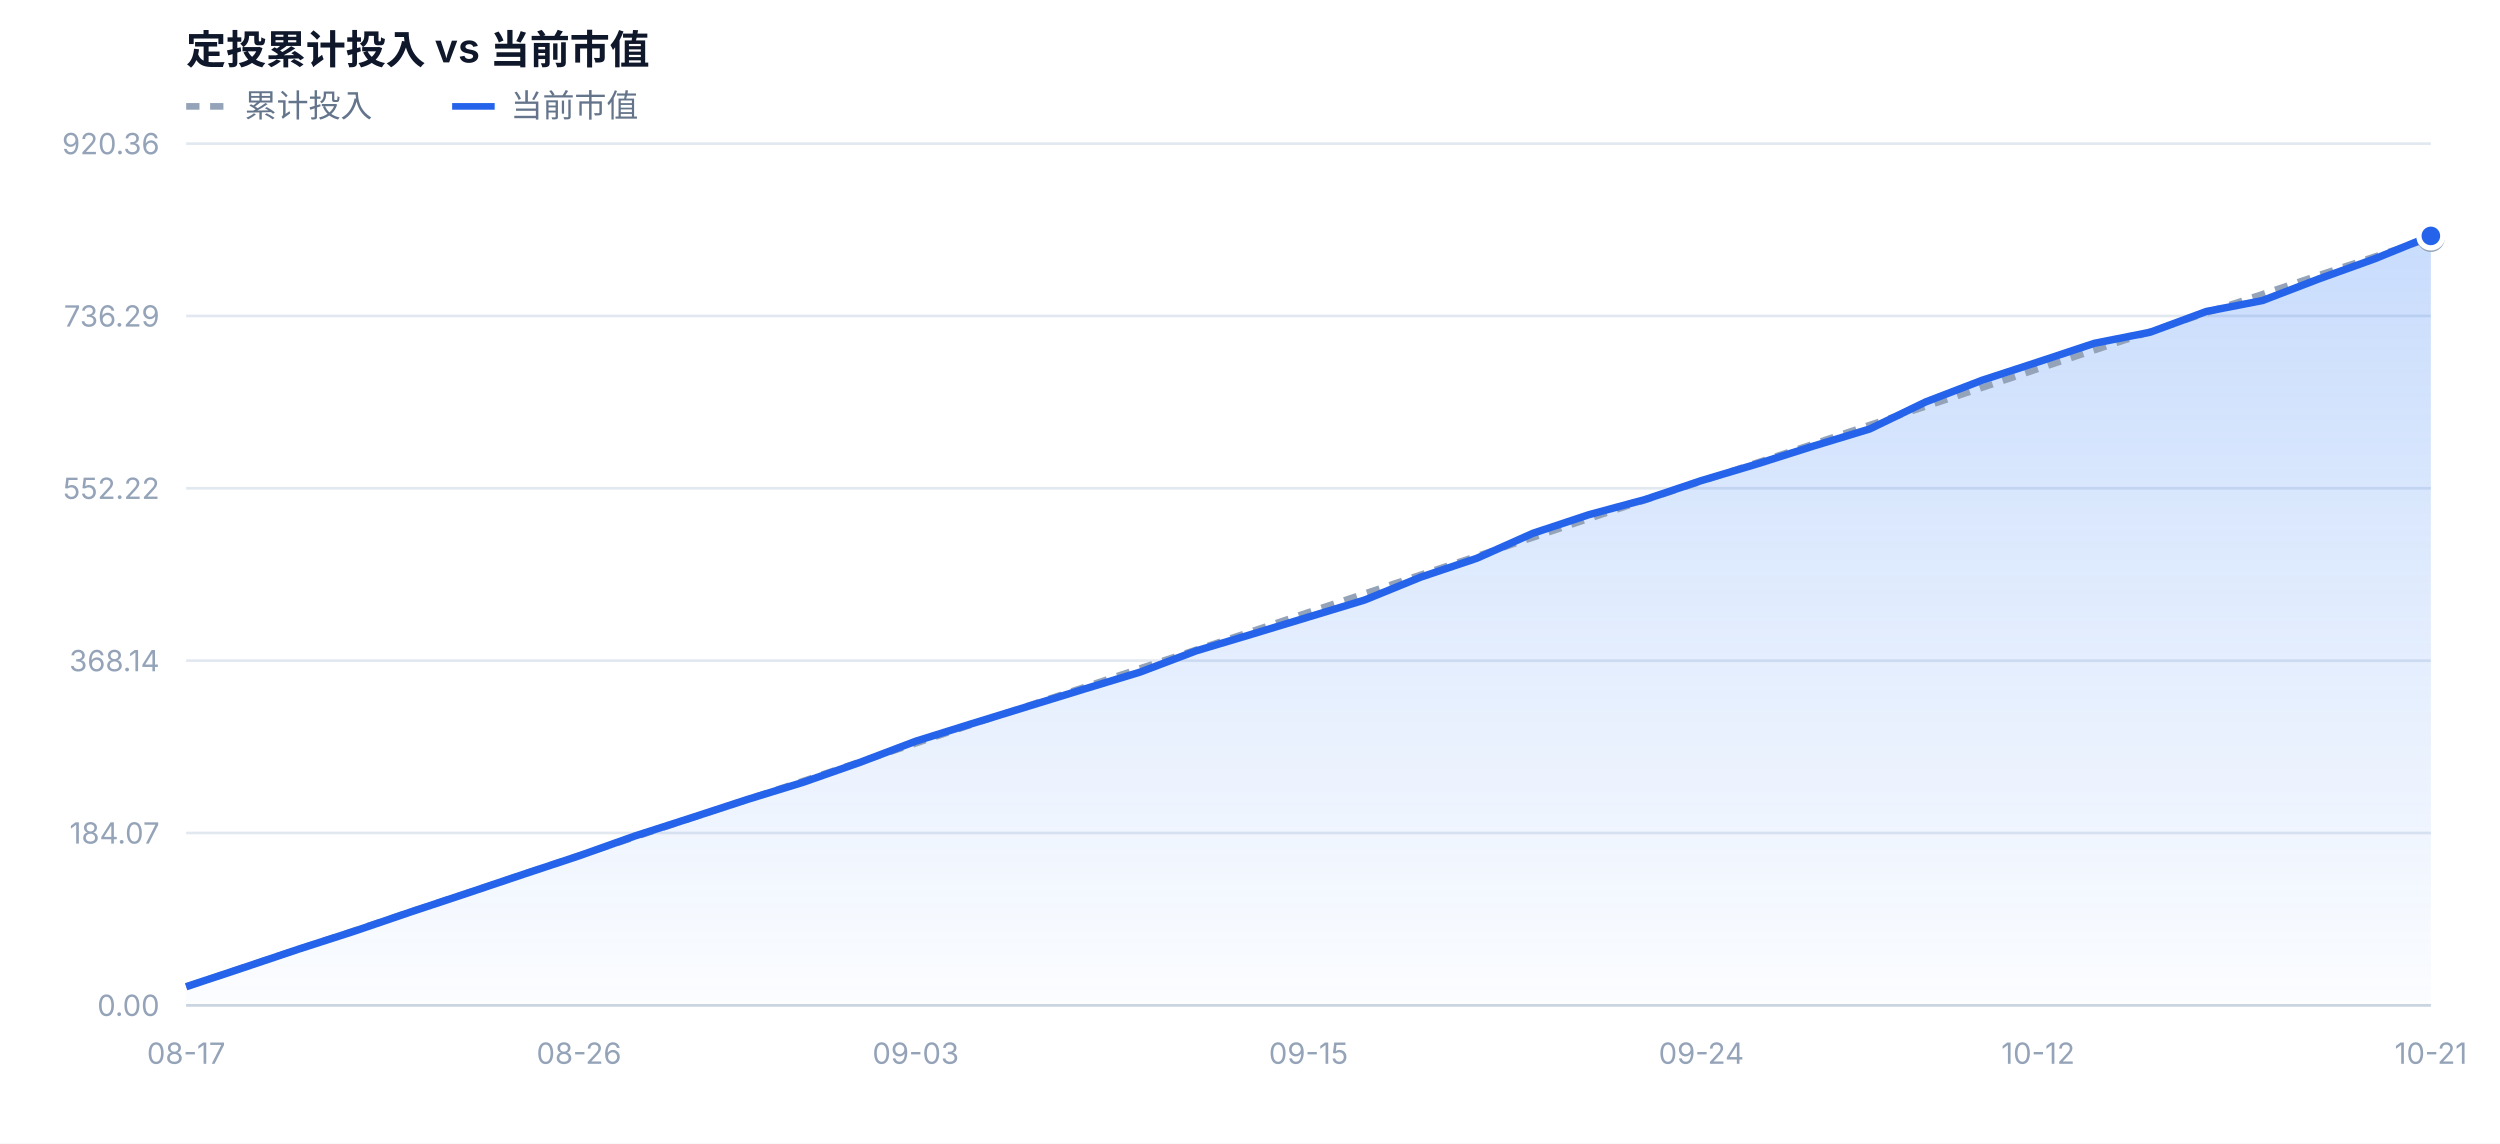
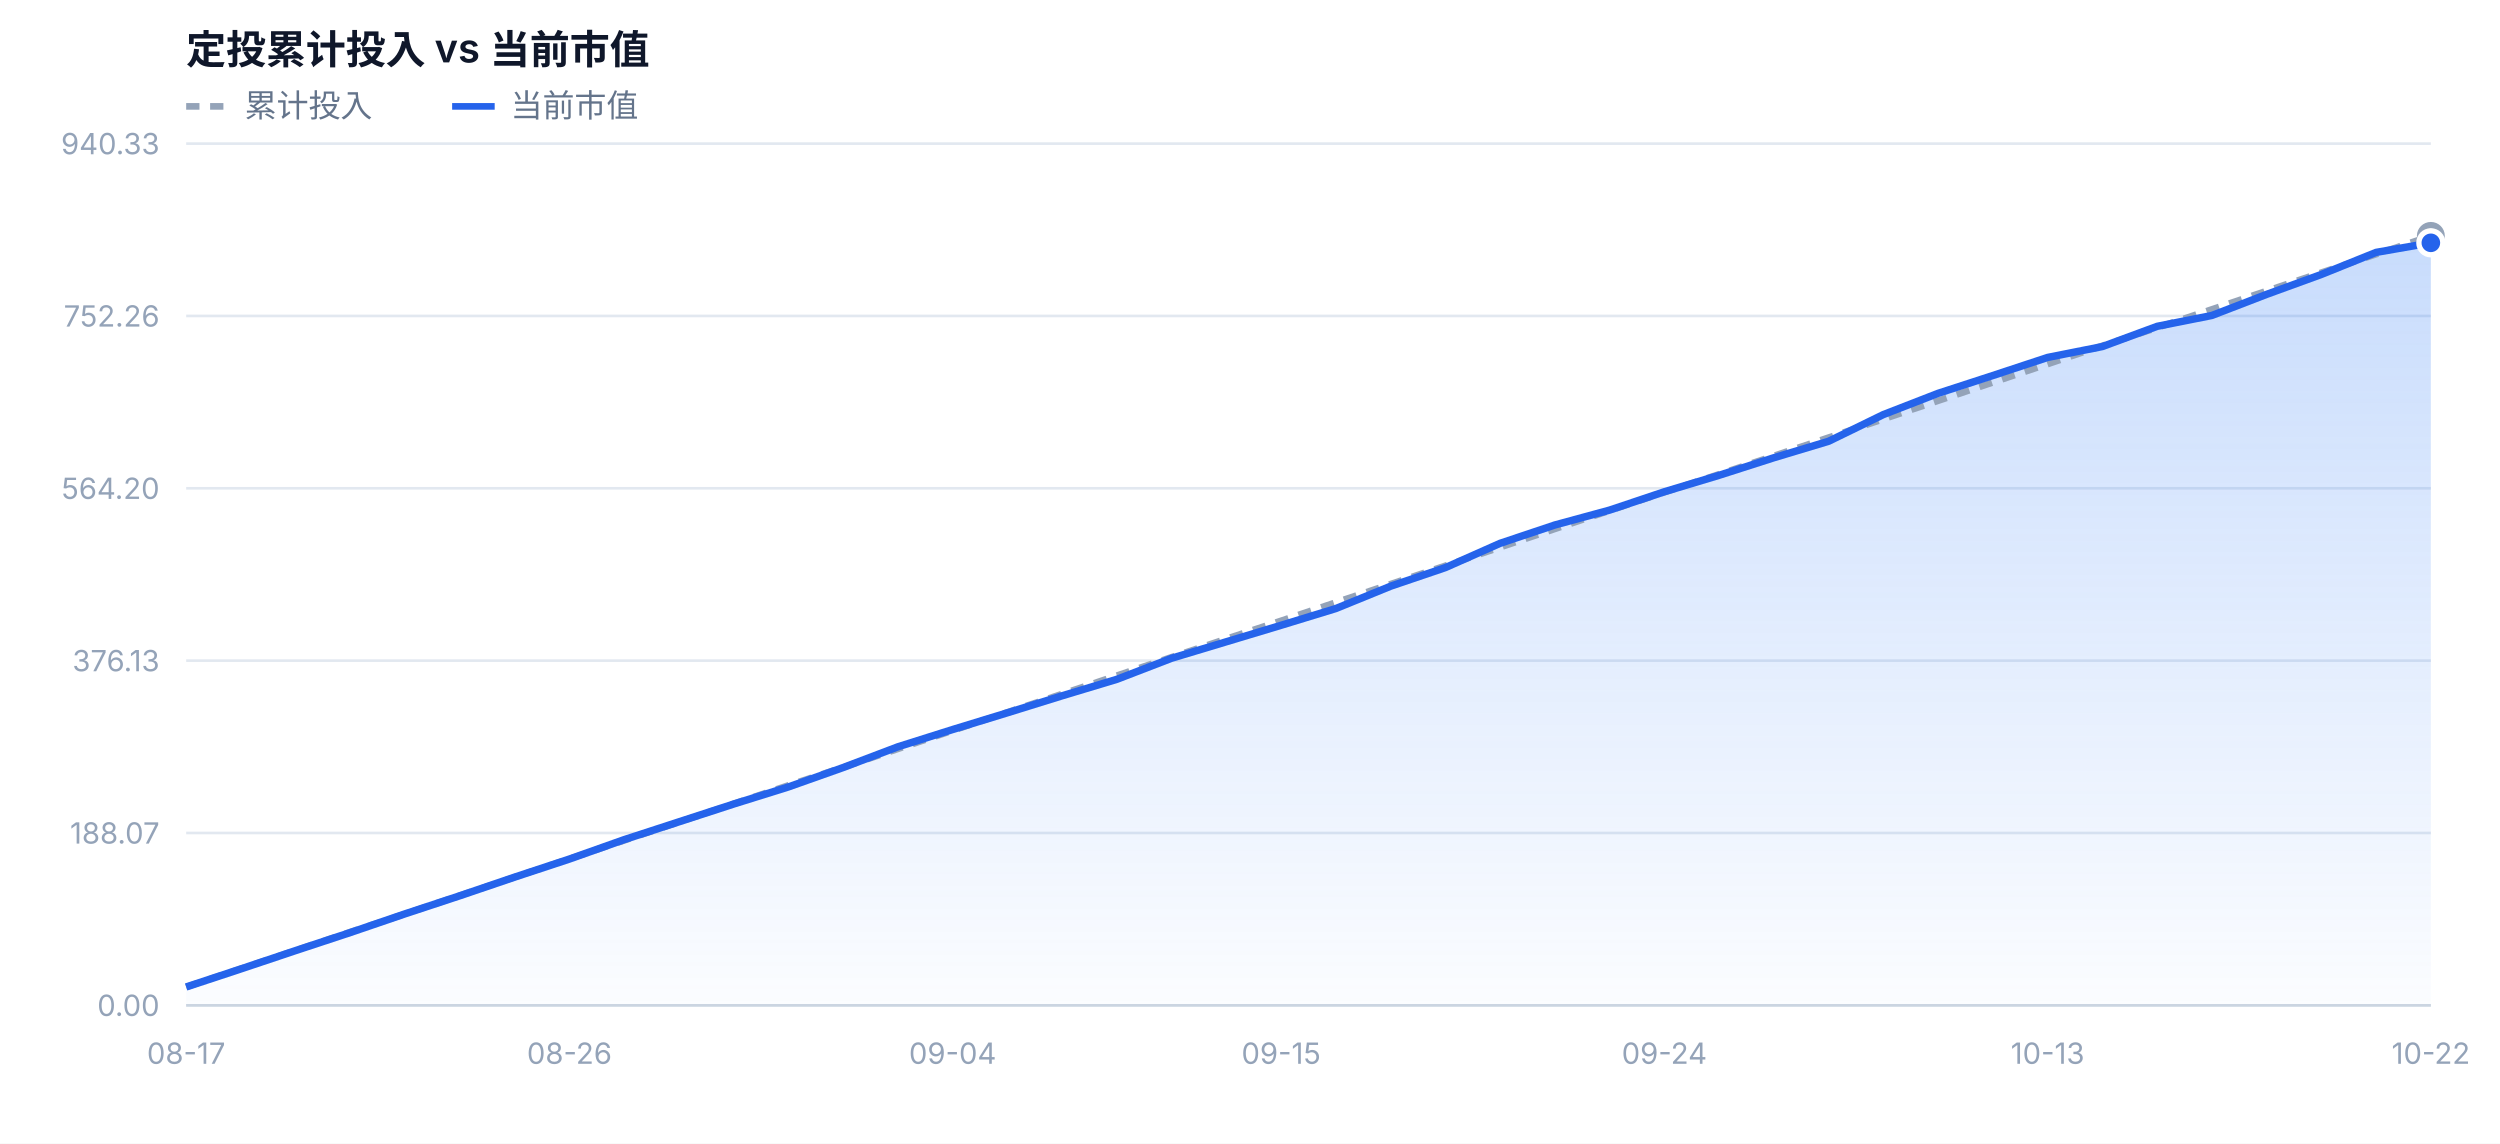
<svg xmlns="http://www.w3.org/2000/svg" width="940" height="430" viewBox="0 0 940 430" font-family="-apple-system,BlinkMacSystemFont,'Segoe UI','PingFang SC','Microsoft YaHei',sans-serif">
  <defs>
    <linearGradient id="mvFill" x1="0" y1="0" x2="0" y2="1">
      <stop offset="0%" stop-color="#3b82f6" stop-opacity="0.28" />
      <stop offset="100%" stop-color="#3b82f6" stop-opacity="0.02" />
    </linearGradient>
  </defs>
  <rect x="0" y="0" width="940" height="430" fill="#ffffff" />
  <text x="70" y="24" font-size="15" font-weight="600" fill="#0f172a">定投累计投入 vs 当前市值</text>
  <line x1="70" y1="40" x2="86" y2="40" stroke="#94a3b8" stroke-width="2.5" stroke-dasharray="5 4" />
  <text x="92" y="44" font-size="12" fill="#64748b">累计投入</text>
  <line x1="170" y1="40" x2="186" y2="40" stroke="#2563eb" stroke-width="2.5" />
  <text x="192" y="44" font-size="12" fill="#64748b">当前市值</text>
  <line x1="70" y1="378.0" x2="914" y2="378.0" stroke="#e2e8f0" stroke-width="1" />
  <text x="60" y="382.0" text-anchor="end" font-size="11" fill="#94a3b8">0.00</text>
  <line x1="70" y1="313.2" x2="914" y2="313.2" stroke="#e2e8f0" stroke-width="1" />
-   <text x="60" y="317.2" text-anchor="end" font-size="11" fill="#94a3b8">184.07</text>
+   <text x="60" y="317.2" text-anchor="end" font-size="11" fill="#94a3b8">188.07</text>
  <line x1="70" y1="248.4" x2="914" y2="248.4" stroke="#e2e8f0" stroke-width="1" />
-   <text x="60" y="252.4" text-anchor="end" font-size="11" fill="#94a3b8">368.14</text>
+   <text x="60" y="252.4" text-anchor="end" font-size="11" fill="#94a3b8">376.13</text>
  <line x1="70" y1="183.6" x2="914" y2="183.6" stroke="#e2e8f0" stroke-width="1" />
-   <text x="60" y="187.6" text-anchor="end" font-size="11" fill="#94a3b8">552.22</text>
+   <text x="60" y="187.6" text-anchor="end" font-size="11" fill="#94a3b8">564.20</text>
  <line x1="70" y1="118.8" x2="914" y2="118.8" stroke="#e2e8f0" stroke-width="1" />
-   <text x="60" y="122.8" text-anchor="end" font-size="11" fill="#94a3b8">736.29</text>
+   <text x="60" y="122.8" text-anchor="end" font-size="11" fill="#94a3b8">752.26</text>
  <line x1="70" y1="54.0" x2="914" y2="54.0" stroke="#e2e8f0" stroke-width="1" />
-   <text x="60" y="58.0" text-anchor="end" font-size="11" fill="#94a3b8">920.36</text>
-   <path d="M70.0,378.0 L70.0,371.0 L91.1,364.0 L112.2,356.9 L133.3,350.1 L154.4,342.9 L175.5,335.9 L196.6,328.8 L217.7,321.8 L238.8,314.3 L259.9,307.5 L281.0,300.6 L302.1,294.1 L323.2,286.7 L344.3,278.7 L365.4,272.1 L386.5,265.6 L407.6,259.1 L428.7,252.7 L449.8,244.7 L470.9,238.4 L492.0,232.0 L513.1,225.6 L534.2,217.0 L555.3,209.9 L576.4,200.5 L597.5,193.5 L618.6,187.8 L639.7,180.7 L660.8,174.4 L681.9,167.7 L703.0,161.3 L724.1,151.1 L745.2,143.0 L766.3,136.1 L787.4,129.1 L808.5,124.9 L829.6,117.1 L850.7,113.0 L871.8,104.9 L892.9,97.3 L914.0,88.7 L914.0,378.0 Z" fill="url(#mvFill)" />
-   <path d="M70.0,371.0 L91.1,363.9 L112.2,356.9 L133.3,349.9 L154.4,342.8 L175.5,335.8 L196.6,328.7 L217.7,321.7 L238.8,314.7 L259.9,307.6 L281.0,300.6 L302.1,293.6 L323.2,286.5 L344.3,279.5 L365.4,272.4 L386.5,265.4 L407.6,258.4 L428.7,251.3 L449.8,244.3 L470.9,237.3 L492.0,230.2 L513.1,223.2 L534.2,216.1 L555.3,209.1 L576.4,202.1 L597.5,195.0 L618.6,188.0 L639.7,181.0 L660.8,173.9 L681.9,166.9 L703.0,159.8 L724.1,152.8 L745.2,145.8 L766.3,138.7 L787.4,131.7 L808.5,124.7 L829.6,117.6 L850.7,110.6 L871.8,103.5 L892.9,96.5 L914.0,89.5" fill="none" stroke="#94a3b8" stroke-width="2.5" stroke-dasharray="5 4" stroke-linejoin="round" />
-   <path d="M70.0,371.0 L91.1,364.0 L112.2,356.9 L133.3,350.1 L154.4,342.9 L175.5,335.9 L196.6,328.8 L217.7,321.8 L238.8,314.3 L259.9,307.5 L281.0,300.6 L302.1,294.1 L323.2,286.7 L344.3,278.7 L365.4,272.1 L386.5,265.6 L407.6,259.1 L428.7,252.7 L449.8,244.7 L470.9,238.4 L492.0,232.0 L513.1,225.6 L534.2,217.0 L555.3,209.9 L576.4,200.5 L597.5,193.5 L618.6,187.8 L639.7,180.7 L660.8,174.4 L681.9,167.7 L703.0,161.3 L724.1,151.1 L745.2,143.0 L766.3,136.1 L787.4,129.1 L808.5,124.9 L829.6,117.1 L850.7,113.0 L871.8,104.9 L892.9,97.3 L914.0,88.7" fill="none" stroke="#2563eb" stroke-width="2.8" stroke-linejoin="round" />
-   <circle cx="914.0" cy="89.5" r="4" fill="#ffffff" stroke="#94a3b8" stroke-width="2.5" />
-   <circle cx="914.0" cy="88.7" r="4.5" fill="#2563eb" stroke="#ffffff" stroke-width="2" />
+   <text x="60" y="58.0" text-anchor="end" font-size="11" fill="#94a3b8">940.33</text>
+   <path d="M70.0,378.0 L70.0,371.1 L90.6,364.3 L111.2,357.4 L131.8,350.6 L152.3,343.6 L172.9,336.8 L193.5,329.8 L214.1,323.0 L234.7,315.7 L255.3,309.0 L275.9,302.3 L296.4,295.9 L317.0,288.6 L337.6,280.8 L358.2,274.3 L378.8,268.0 L399.4,261.6 L420.0,255.4 L440.5,247.5 L461.1,241.3 L481.7,235.1 L502.3,228.8 L522.9,220.4 L543.5,213.4 L564.0,204.3 L584.6,197.4 L605.2,191.8 L625.8,184.9 L646.4,178.7 L667.0,172.1 L687.6,165.9 L708.1,155.9 L728.7,147.9 L749.3,141.2 L769.9,134.4 L790.5,130.3 L811.1,122.7 L831.7,118.6 L852.2,110.7 L872.8,103.2 L893.4,94.9 L914.0,91.3 L914.0,378.0 Z" fill="url(#mvFill)" />
+   <path d="M70.0,371.1 L90.6,364.2 L111.2,357.3 L131.8,350.4 L152.3,343.6 L172.9,336.7 L193.5,329.8 L214.1,322.9 L234.7,316.0 L255.3,309.1 L275.9,302.2 L296.4,295.3 L317.0,288.5 L337.6,281.6 L358.2,274.7 L378.8,267.8 L399.4,260.9 L420.0,254.0 L440.5,247.1 L461.1,240.2 L481.7,233.4 L502.3,226.5 L522.9,219.6 L543.5,212.7 L564.0,205.8 L584.6,198.9 L605.2,192.0 L625.8,185.1 L646.4,178.3 L667.0,171.4 L687.6,164.5 L708.1,157.6 L728.7,150.7 L749.3,143.8 L769.9,136.9 L790.5,130.0 L811.1,123.2 L831.7,116.3 L852.2,109.4 L872.8,102.5 L893.4,95.6 L914.0,88.7" fill="none" stroke="#94a3b8" stroke-width="2.5" stroke-dasharray="5 4" stroke-linejoin="round" />
+   <path d="M70.0,371.1 L90.6,364.3 L111.2,357.4 L131.8,350.6 L152.3,343.6 L172.9,336.8 L193.5,329.8 L214.1,323.0 L234.7,315.7 L255.3,309.0 L275.9,302.3 L296.4,295.9 L317.0,288.6 L337.6,280.8 L358.2,274.3 L378.8,268.0 L399.4,261.6 L420.0,255.4 L440.5,247.5 L461.1,241.3 L481.7,235.1 L502.3,228.8 L522.9,220.4 L543.5,213.4 L564.0,204.3 L584.6,197.4 L605.2,191.8 L625.8,184.9 L646.4,178.7 L667.0,172.1 L687.6,165.9 L708.1,155.9 L728.7,147.9 L749.3,141.2 L769.9,134.4 L790.5,130.3 L811.1,122.7 L831.7,118.6 L852.2,110.7 L872.8,103.2 L893.4,94.9 L914.0,91.3" fill="none" stroke="#2563eb" stroke-width="2.8" stroke-linejoin="round" />
+   <circle cx="914.0" cy="88.7" r="4" fill="#ffffff" stroke="#94a3b8" stroke-width="2.5" />
+   <circle cx="914.0" cy="91.3" r="4.5" fill="#2563eb" stroke="#ffffff" stroke-width="2" />
  <text x="70.0" y="400.0" text-anchor="middle" font-size="11" fill="#94a3b8">08-17</text>
-   <text x="217.7" y="400.0" text-anchor="middle" font-size="11" fill="#94a3b8">08-26</text>
-   <text x="344.3" y="400.0" text-anchor="middle" font-size="11" fill="#94a3b8">09-03</text>
-   <text x="492.0" y="400.0" text-anchor="middle" font-size="11" fill="#94a3b8">09-15</text>
-   <text x="639.7" y="400.0" text-anchor="middle" font-size="11" fill="#94a3b8">09-24</text>
-   <text x="766.3" y="400.0" text-anchor="middle" font-size="11" fill="#94a3b8">10-12</text>
-   <text x="914.0" y="400.0" text-anchor="middle" font-size="11" fill="#94a3b8">10-21</text>
+   <text x="214.1" y="400.0" text-anchor="middle" font-size="11" fill="#94a3b8">08-26</text>
+   <text x="358.2" y="400.0" text-anchor="middle" font-size="11" fill="#94a3b8">09-04</text>
+   <text x="481.7" y="400.0" text-anchor="middle" font-size="11" fill="#94a3b8">09-15</text>
+   <text x="625.8" y="400.0" text-anchor="middle" font-size="11" fill="#94a3b8">09-24</text>
+   <text x="769.9" y="400.0" text-anchor="middle" font-size="11" fill="#94a3b8">10-13</text>
+   <text x="914.0" y="400.0" text-anchor="middle" font-size="11" fill="#94a3b8">10-22</text>
  <line x1="70" y1="378.0" x2="914" y2="378.0" stroke="#cbd5e1" stroke-width="1" />
</svg>
